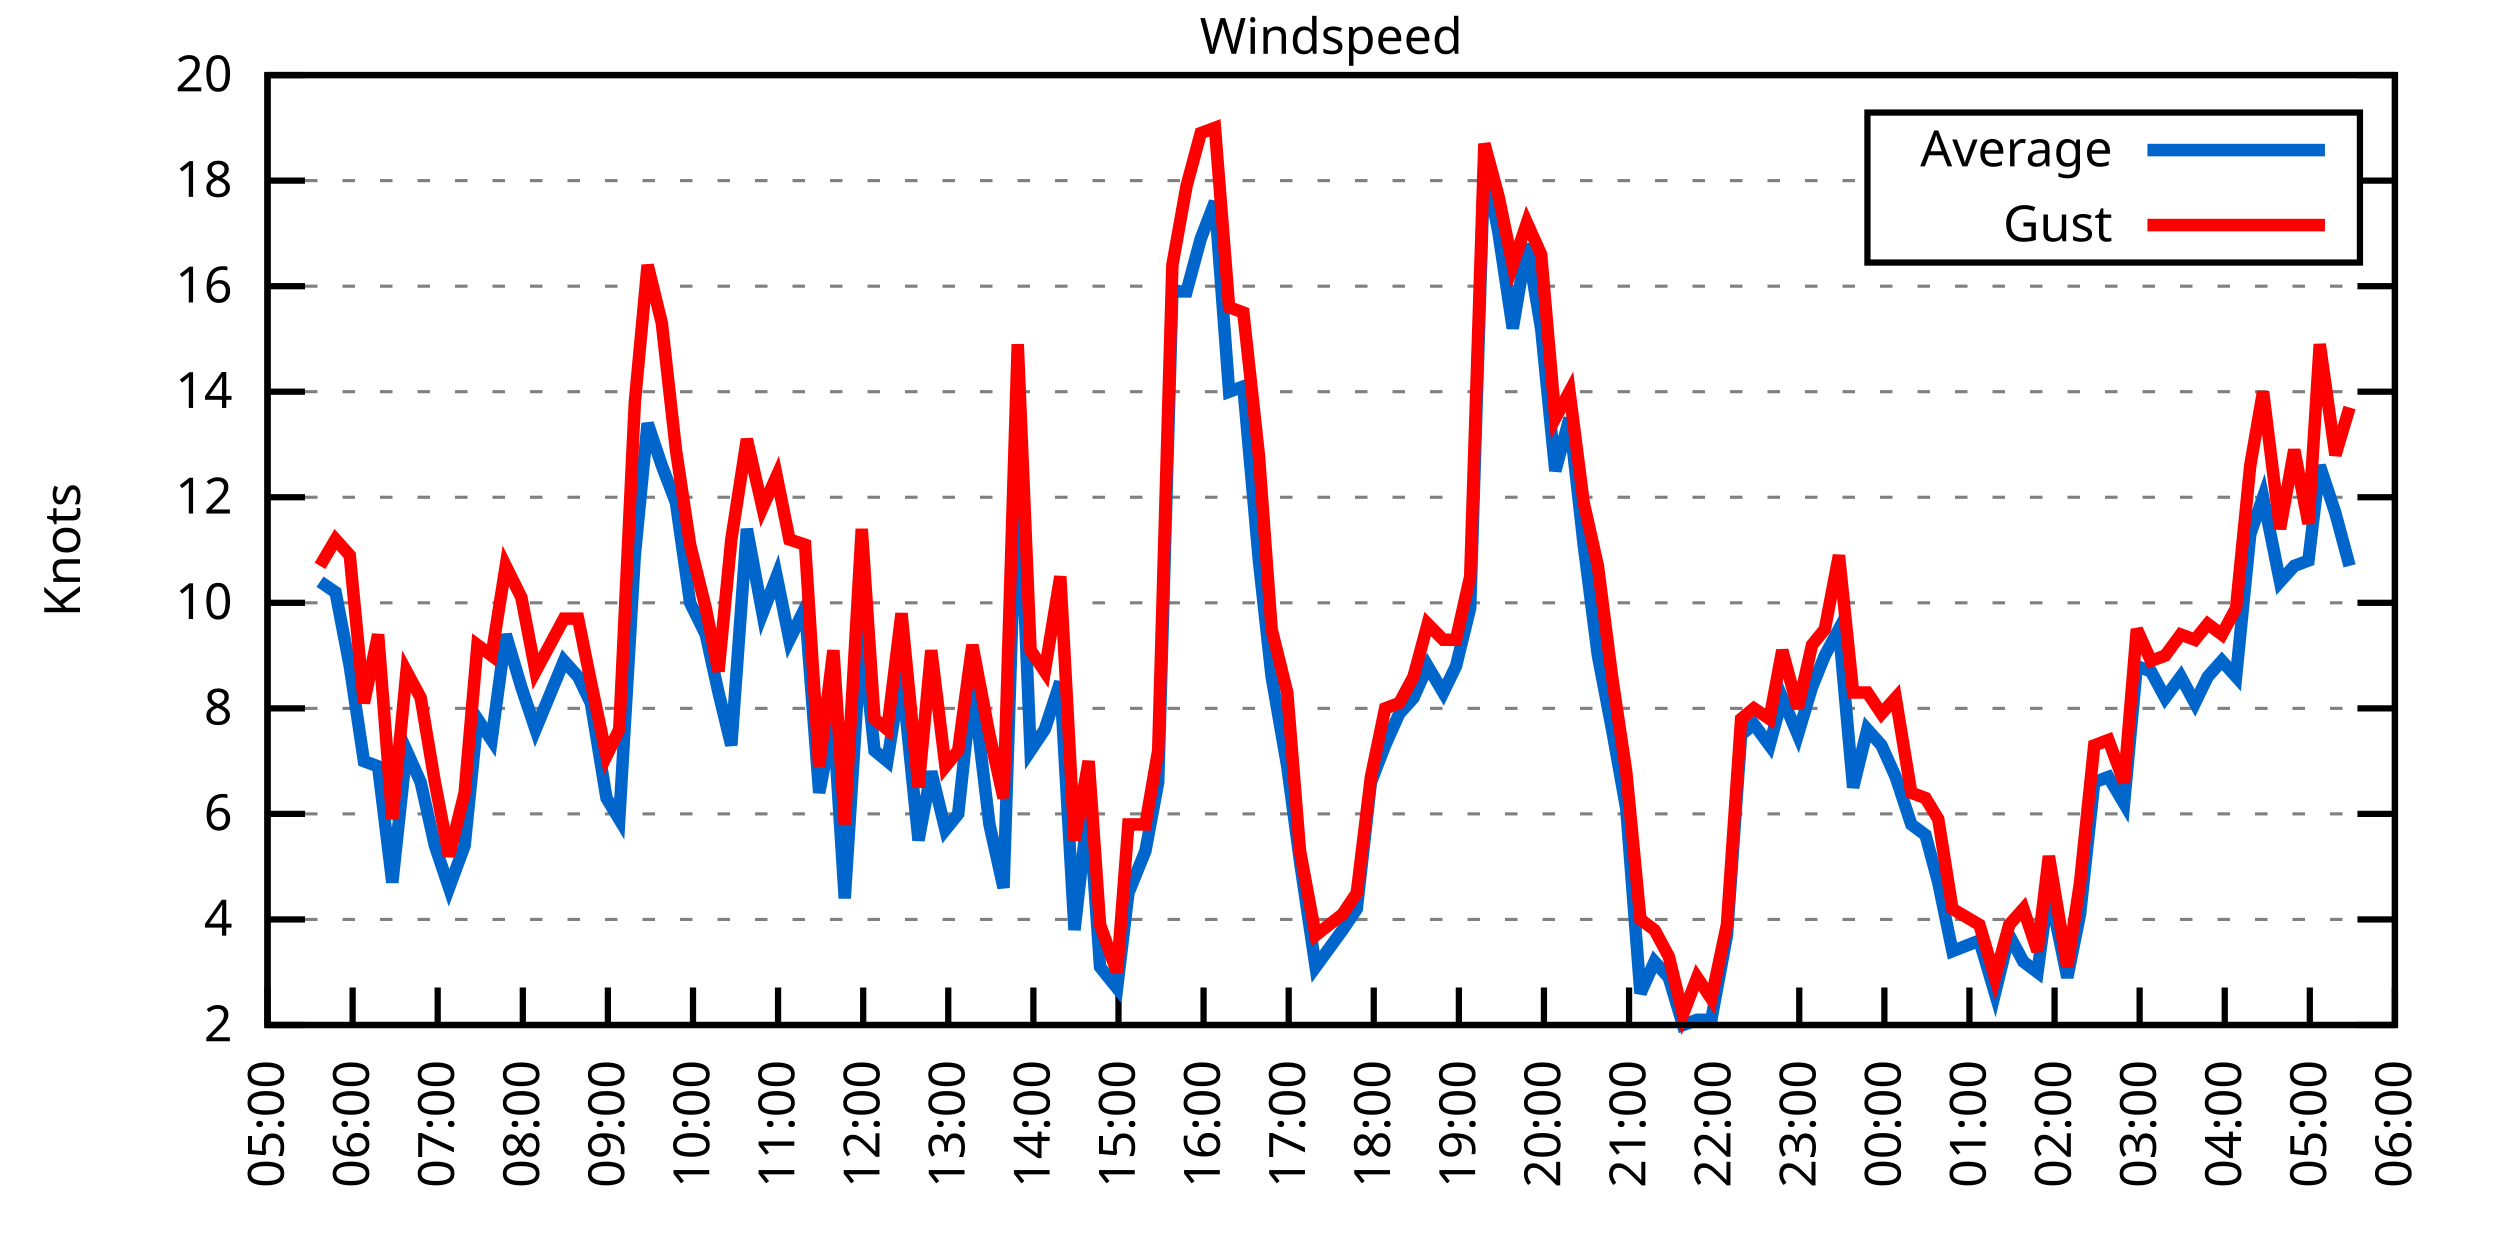
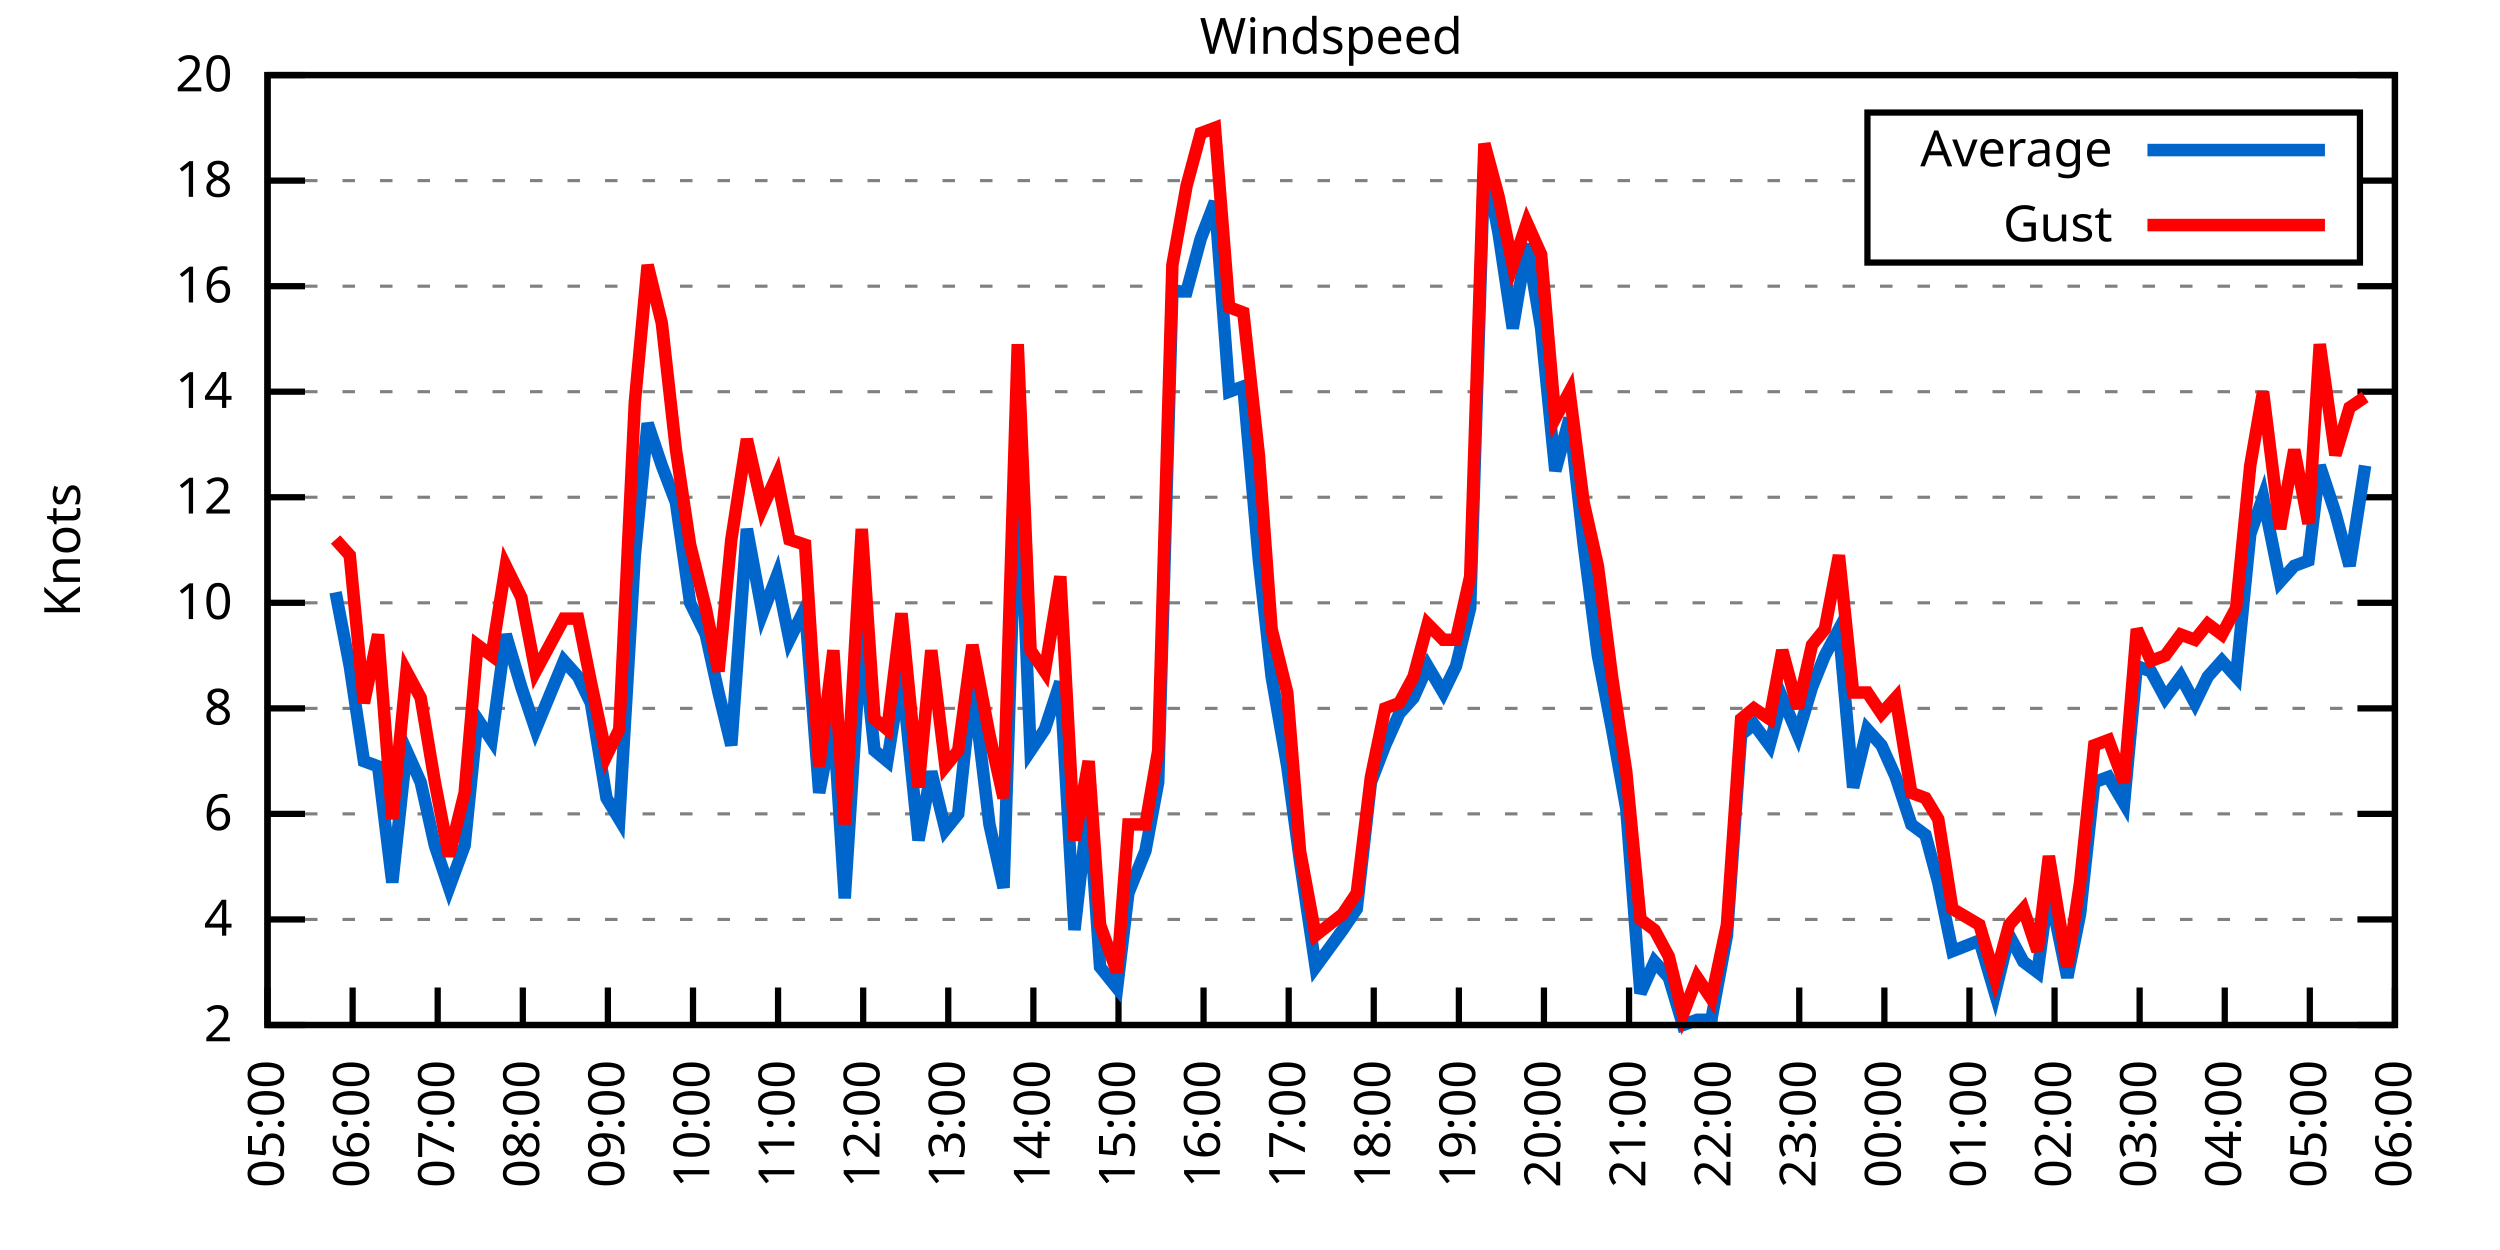
<svg xmlns="http://www.w3.org/2000/svg" xmlns:xlink="http://www.w3.org/1999/xlink" width="400" height="200" viewBox="0 0 400 200">
  <g id="gnuplot_canvas">
    <rect x="0" y="0" width="400" height="200" fill="none" />
    <defs>
      <circle id="gpDot" r="0.5" stroke-width="0.5" stroke="currentColor" />
      <path id="gpPt0" stroke-width="0.333" stroke="currentColor" d="M-1,0 h2 M0,-1 v2" />
      <path id="gpPt1" stroke-width="0.333" stroke="currentColor" d="M-1,-1 L1,1 M1,-1 L-1,1" />
      <path id="gpPt2" stroke-width="0.333" stroke="currentColor" d="M-1,0 L1,0 M0,-1 L0,1 M-1,-1 L1,1 M-1,1 L1,-1" />
      <rect id="gpPt3" stroke-width="0.333" stroke="currentColor" x="-1" y="-1" width="2" height="2" />
      <rect id="gpPt4" stroke-width="0.333" stroke="currentColor" fill="currentColor" x="-1" y="-1" width="2" height="2" />
      <circle id="gpPt5" stroke-width="0.333" stroke="currentColor" cx="0" cy="0" r="1" />
      <use xlink:href="#gpPt5" id="gpPt6" fill="currentColor" stroke="none" />
      <path id="gpPt7" stroke-width="0.333" stroke="currentColor" d="M0,-1.33 L-1.33,0.67 L1.33,0.67 z" />
      <use xlink:href="#gpPt7" id="gpPt8" fill="currentColor" stroke="none" />
      <use xlink:href="#gpPt7" id="gpPt9" stroke="currentColor" transform="rotate(180)" />
      <use xlink:href="#gpPt9" id="gpPt10" fill="currentColor" stroke="none" />
      <use xlink:href="#gpPt3" id="gpPt11" stroke="currentColor" transform="rotate(45)" />
      <use xlink:href="#gpPt11" id="gpPt12" fill="currentColor" stroke="none" />
      <path id="gpPt13" stroke-width="0.333" stroke="currentColor" d="M0,1.330 L1.265,0.411 L0.782,-1.067 L-0.782,-1.076 L-1.265,0.411 z" />
      <use xlink:href="#gpPt13" id="gpPt14" fill="currentColor" stroke="none" />
      <filter id="textbox" filterUnits="objectBoundingBox" x="0" y="0" height="1" width="1">
        <feFlood flood-color="white" flood-opacity="1" result="bgnd" />
        <feComposite in="SourceGraphic" in2="bgnd" operator="atop" />
      </filter>
      <filter id="greybox" filterUnits="objectBoundingBox" x="0" y="0" height="1" width="1">
        <feFlood flood-color="lightgrey" flood-opacity="1" result="grey" />
        <feComposite in="SourceGraphic" in2="grey" operator="atop" />
      </filter>
    </defs>
    <g fill="none" color="white" stroke="currentColor" stroke-width="1.00" stroke-linecap="butt" stroke-linejoin="miter">
</g>
    <g fill="none" color="black" stroke="currentColor" stroke-width="1.00" stroke-linecap="butt" stroke-linejoin="miter">
      <g stroke="none" shape-rendering="crispEdges">
        <polygon fill="rgb(255, 255, 255)" points="42.80,164.00 383.18,164.00 383.18,12.02 42.80,12.02 " />
      </g>
    </g>
    <g fill="none" color="black" stroke="currentColor" stroke-width="1.00" stroke-linecap="butt" stroke-linejoin="miter">
</g>
    <g fill="none" color="black" stroke="black" stroke-width="0.50" stroke-linecap="butt" stroke-linejoin="miter">
</g>
    <g fill="none" color="gray" stroke="currentColor" stroke-width="0.50" stroke-linecap="butt" stroke-linejoin="miter">
      <path stroke="gray" stroke-dasharray="2,4" class="gridline" d="M42.80,164.00 L383.19,164.00  " />
    </g>
    <g fill="none" color="gray" stroke="gray" stroke-width="1.00" stroke-linecap="butt" stroke-linejoin="miter">
</g>
    <g fill="none" color="black" stroke="currentColor" stroke-width="1.00" stroke-linecap="butt" stroke-linejoin="miter">
      <path stroke="black" d="M42.80,164.00 L48.80,164.00 M383.19,164.00 L377.19,164.00  " />
      <g transform="translate(37.20,166.60)" stroke="none" fill="black" font-family="Sans" font-size="8.00" text-anchor="end">
        <text>
          <tspan font-family="Sans"> 2</tspan>
        </text>
      </g>
    </g>
    <g fill="none" color="black" stroke="currentColor" stroke-width="1.00" stroke-linecap="butt" stroke-linejoin="miter">
</g>
    <g fill="none" color="black" stroke="black" stroke-width="0.50" stroke-linecap="butt" stroke-linejoin="miter">
</g>
    <g fill="none" color="gray" stroke="currentColor" stroke-width="0.50" stroke-linecap="butt" stroke-linejoin="miter">
      <path stroke="gray" stroke-dasharray="2,4" class="gridline" d="M42.80,147.11 L383.19,147.11  " />
    </g>
    <g fill="none" color="gray" stroke="gray" stroke-width="1.00" stroke-linecap="butt" stroke-linejoin="miter">
</g>
    <g fill="none" color="black" stroke="currentColor" stroke-width="1.00" stroke-linecap="butt" stroke-linejoin="miter">
      <path stroke="black" d="M42.80,147.11 L48.80,147.11 M383.19,147.11 L377.19,147.11  " />
      <g transform="translate(37.20,149.71)" stroke="none" fill="black" font-family="Sans" font-size="8.00" text-anchor="end">
        <text>
          <tspan font-family="Sans"> 4</tspan>
        </text>
      </g>
    </g>
    <g fill="none" color="black" stroke="currentColor" stroke-width="1.00" stroke-linecap="butt" stroke-linejoin="miter">
</g>
    <g fill="none" color="black" stroke="black" stroke-width="0.50" stroke-linecap="butt" stroke-linejoin="miter">
</g>
    <g fill="none" color="gray" stroke="currentColor" stroke-width="0.50" stroke-linecap="butt" stroke-linejoin="miter">
      <path stroke="gray" stroke-dasharray="2,4" class="gridline" d="M42.80,130.22 L383.19,130.22  " />
    </g>
    <g fill="none" color="gray" stroke="gray" stroke-width="1.00" stroke-linecap="butt" stroke-linejoin="miter">
</g>
    <g fill="none" color="black" stroke="currentColor" stroke-width="1.00" stroke-linecap="butt" stroke-linejoin="miter">
      <path stroke="black" d="M42.80,130.22 L48.80,130.22 M383.19,130.22 L377.19,130.22  " />
      <g transform="translate(37.20,132.82)" stroke="none" fill="black" font-family="Sans" font-size="8.00" text-anchor="end">
        <text>
          <tspan font-family="Sans"> 6</tspan>
        </text>
      </g>
    </g>
    <g fill="none" color="black" stroke="currentColor" stroke-width="1.00" stroke-linecap="butt" stroke-linejoin="miter">
</g>
    <g fill="none" color="black" stroke="black" stroke-width="0.50" stroke-linecap="butt" stroke-linejoin="miter">
</g>
    <g fill="none" color="gray" stroke="currentColor" stroke-width="0.50" stroke-linecap="butt" stroke-linejoin="miter">
      <path stroke="gray" stroke-dasharray="2,4" class="gridline" d="M42.80,113.34 L383.19,113.34  " />
    </g>
    <g fill="none" color="gray" stroke="gray" stroke-width="1.00" stroke-linecap="butt" stroke-linejoin="miter">
</g>
    <g fill="none" color="black" stroke="currentColor" stroke-width="1.00" stroke-linecap="butt" stroke-linejoin="miter">
      <path stroke="black" d="M42.80,113.34 L48.80,113.34 M383.19,113.34 L377.19,113.34  " />
      <g transform="translate(37.20,115.94)" stroke="none" fill="black" font-family="Sans" font-size="8.00" text-anchor="end">
        <text>
          <tspan font-family="Sans"> 8</tspan>
        </text>
      </g>
    </g>
    <g fill="none" color="black" stroke="currentColor" stroke-width="1.00" stroke-linecap="butt" stroke-linejoin="miter">
</g>
    <g fill="none" color="black" stroke="black" stroke-width="0.50" stroke-linecap="butt" stroke-linejoin="miter">
</g>
    <g fill="none" color="gray" stroke="currentColor" stroke-width="0.50" stroke-linecap="butt" stroke-linejoin="miter">
      <path stroke="gray" stroke-dasharray="2,4" class="gridline" d="M42.80,96.45 L383.19,96.45  " />
    </g>
    <g fill="none" color="gray" stroke="gray" stroke-width="1.00" stroke-linecap="butt" stroke-linejoin="miter">
</g>
    <g fill="none" color="black" stroke="currentColor" stroke-width="1.00" stroke-linecap="butt" stroke-linejoin="miter">
      <path stroke="black" d="M42.80,96.45 L48.80,96.45 M383.19,96.45 L377.19,96.45  " />
      <g transform="translate(37.20,99.05)" stroke="none" fill="black" font-family="Sans" font-size="8.00" text-anchor="end">
        <text>
          <tspan font-family="Sans"> 10</tspan>
        </text>
      </g>
    </g>
    <g fill="none" color="black" stroke="currentColor" stroke-width="1.00" stroke-linecap="butt" stroke-linejoin="miter">
</g>
    <g fill="none" color="black" stroke="black" stroke-width="0.50" stroke-linecap="butt" stroke-linejoin="miter">
</g>
    <g fill="none" color="gray" stroke="currentColor" stroke-width="0.50" stroke-linecap="butt" stroke-linejoin="miter">
      <path stroke="gray" stroke-dasharray="2,4" class="gridline" d="M42.80,79.56 L383.19,79.56  " />
    </g>
    <g fill="none" color="gray" stroke="gray" stroke-width="1.00" stroke-linecap="butt" stroke-linejoin="miter">
</g>
    <g fill="none" color="black" stroke="currentColor" stroke-width="1.00" stroke-linecap="butt" stroke-linejoin="miter">
      <path stroke="black" d="M42.80,79.56 L48.80,79.56 M383.19,79.56 L377.19,79.56  " />
      <g transform="translate(37.20,82.16)" stroke="none" fill="black" font-family="Sans" font-size="8.00" text-anchor="end">
        <text>
          <tspan font-family="Sans"> 12</tspan>
        </text>
      </g>
    </g>
    <g fill="none" color="black" stroke="currentColor" stroke-width="1.00" stroke-linecap="butt" stroke-linejoin="miter">
</g>
    <g fill="none" color="black" stroke="black" stroke-width="0.50" stroke-linecap="butt" stroke-linejoin="miter">
</g>
    <g fill="none" color="gray" stroke="currentColor" stroke-width="0.50" stroke-linecap="butt" stroke-linejoin="miter">
      <path stroke="gray" stroke-dasharray="2,4" class="gridline" d="M42.80,62.67 L383.19,62.67  " />
    </g>
    <g fill="none" color="gray" stroke="gray" stroke-width="1.00" stroke-linecap="butt" stroke-linejoin="miter">
</g>
    <g fill="none" color="black" stroke="currentColor" stroke-width="1.00" stroke-linecap="butt" stroke-linejoin="miter">
      <path stroke="black" d="M42.80,62.67 L48.80,62.67 M383.19,62.67 L377.19,62.67  " />
      <g transform="translate(37.20,65.27)" stroke="none" fill="black" font-family="Sans" font-size="8.00" text-anchor="end">
        <text>
          <tspan font-family="Sans"> 14</tspan>
        </text>
      </g>
    </g>
    <g fill="none" color="black" stroke="currentColor" stroke-width="1.00" stroke-linecap="butt" stroke-linejoin="miter">
</g>
    <g fill="none" color="black" stroke="black" stroke-width="0.50" stroke-linecap="butt" stroke-linejoin="miter">
</g>
    <g fill="none" color="gray" stroke="currentColor" stroke-width="0.50" stroke-linecap="butt" stroke-linejoin="miter">
      <path stroke="gray" stroke-dasharray="2,4" class="gridline" d="M42.80,45.79 L383.19,45.79  " />
    </g>
    <g fill="none" color="gray" stroke="gray" stroke-width="1.00" stroke-linecap="butt" stroke-linejoin="miter">
</g>
    <g fill="none" color="black" stroke="currentColor" stroke-width="1.00" stroke-linecap="butt" stroke-linejoin="miter">
      <path stroke="black" d="M42.80,45.79 L48.80,45.79 M383.19,45.79 L377.19,45.79  " />
      <g transform="translate(37.20,48.39)" stroke="none" fill="black" font-family="Sans" font-size="8.00" text-anchor="end">
        <text>
          <tspan font-family="Sans"> 16</tspan>
        </text>
      </g>
    </g>
    <g fill="none" color="black" stroke="currentColor" stroke-width="1.00" stroke-linecap="butt" stroke-linejoin="miter">
</g>
    <g fill="none" color="black" stroke="black" stroke-width="0.50" stroke-linecap="butt" stroke-linejoin="miter">
</g>
    <g fill="none" color="gray" stroke="currentColor" stroke-width="0.50" stroke-linecap="butt" stroke-linejoin="miter">
      <path stroke="gray" stroke-dasharray="2,4" class="gridline" d="M42.80,28.90 L298.79,28.90 M377.59,28.90 L383.19,28.90  " />
    </g>
    <g fill="none" color="gray" stroke="gray" stroke-width="1.00" stroke-linecap="butt" stroke-linejoin="miter">
</g>
    <g fill="none" color="black" stroke="currentColor" stroke-width="1.00" stroke-linecap="butt" stroke-linejoin="miter">
      <path stroke="black" d="M42.80,28.90 L48.80,28.90 M383.19,28.90 L377.19,28.90  " />
      <g transform="translate(37.20,31.50)" stroke="none" fill="black" font-family="Sans" font-size="8.00" text-anchor="end">
        <text>
          <tspan font-family="Sans"> 18</tspan>
        </text>
      </g>
    </g>
    <g fill="none" color="black" stroke="currentColor" stroke-width="1.00" stroke-linecap="butt" stroke-linejoin="miter">
</g>
    <g fill="none" color="black" stroke="black" stroke-width="0.50" stroke-linecap="butt" stroke-linejoin="miter">
</g>
    <g fill="none" color="gray" stroke="currentColor" stroke-width="0.50" stroke-linecap="butt" stroke-linejoin="miter">
      <path stroke="gray" stroke-dasharray="2,4" class="gridline" d="M42.80,12.01 L383.19,12.01  " />
    </g>
    <g fill="none" color="gray" stroke="gray" stroke-width="1.00" stroke-linecap="butt" stroke-linejoin="miter">
</g>
    <g fill="none" color="black" stroke="currentColor" stroke-width="1.00" stroke-linecap="butt" stroke-linejoin="miter">
      <path stroke="black" d="M42.80,12.01 L48.80,12.01 M383.19,12.01 L377.19,12.01  " />
      <g transform="translate(37.20,14.61)" stroke="none" fill="black" font-family="Sans" font-size="8.00" text-anchor="end">
        <text>
          <tspan font-family="Sans"> 20</tspan>
        </text>
      </g>
    </g>
    <g fill="none" color="black" stroke="currentColor" stroke-width="1.00" stroke-linecap="butt" stroke-linejoin="miter">
      <path stroke="black" d="M42.80,164.00 L42.80,158.00  " />
      <g transform="translate(45.40,169.60) rotate(270.00)" stroke="none" fill="black" font-family="Sans" font-size="8.00" text-anchor="end">
        <text>
          <tspan font-family="Sans">05:00</tspan>
        </text>
      </g>
    </g>
    <g fill="none" color="black" stroke="currentColor" stroke-width="1.00" stroke-linecap="butt" stroke-linejoin="miter">
      <path stroke="black" d="M56.42,164.00 L56.42,158.00  " />
      <g transform="translate(59.02,169.60) rotate(270.00)" stroke="none" fill="black" font-family="Sans" font-size="8.00" text-anchor="end">
        <text>
          <tspan font-family="Sans">06:00</tspan>
        </text>
      </g>
    </g>
    <g fill="none" color="black" stroke="currentColor" stroke-width="1.00" stroke-linecap="butt" stroke-linejoin="miter">
      <path stroke="black" d="M70.03,164.00 L70.03,158.00  " />
      <g transform="translate(72.63,169.60) rotate(270.00)" stroke="none" fill="black" font-family="Sans" font-size="8.00" text-anchor="end">
        <text>
          <tspan font-family="Sans">07:00</tspan>
        </text>
      </g>
    </g>
    <g fill="none" color="black" stroke="currentColor" stroke-width="1.00" stroke-linecap="butt" stroke-linejoin="miter">
      <path stroke="black" d="M83.65,164.00 L83.65,158.00  " />
      <g transform="translate(86.25,169.60) rotate(270.00)" stroke="none" fill="black" font-family="Sans" font-size="8.00" text-anchor="end">
        <text>
          <tspan font-family="Sans">08:00</tspan>
        </text>
      </g>
    </g>
    <g fill="none" color="black" stroke="currentColor" stroke-width="1.00" stroke-linecap="butt" stroke-linejoin="miter">
      <path stroke="black" d="M97.26,164.00 L97.26,158.00  " />
      <g transform="translate(99.86,169.60) rotate(270.00)" stroke="none" fill="black" font-family="Sans" font-size="8.00" text-anchor="end">
        <text>
          <tspan font-family="Sans">09:00</tspan>
        </text>
      </g>
    </g>
    <g fill="none" color="black" stroke="currentColor" stroke-width="1.00" stroke-linecap="butt" stroke-linejoin="miter">
      <path stroke="black" d="M110.88,164.00 L110.88,158.00  " />
      <g transform="translate(113.48,169.60) rotate(270.00)" stroke="none" fill="black" font-family="Sans" font-size="8.00" text-anchor="end">
        <text>
          <tspan font-family="Sans">10:00</tspan>
        </text>
      </g>
    </g>
    <g fill="none" color="black" stroke="currentColor" stroke-width="1.00" stroke-linecap="butt" stroke-linejoin="miter">
      <path stroke="black" d="M124.49,164.00 L124.49,158.00  " />
      <g transform="translate(127.09,169.60) rotate(270.00)" stroke="none" fill="black" font-family="Sans" font-size="8.00" text-anchor="end">
        <text>
          <tspan font-family="Sans">11:00</tspan>
        </text>
      </g>
    </g>
    <g fill="none" color="black" stroke="currentColor" stroke-width="1.00" stroke-linecap="butt" stroke-linejoin="miter">
      <path stroke="black" d="M138.11,164.00 L138.11,158.00  " />
      <g transform="translate(140.71,169.60) rotate(270.00)" stroke="none" fill="black" font-family="Sans" font-size="8.00" text-anchor="end">
        <text>
          <tspan font-family="Sans">12:00</tspan>
        </text>
      </g>
    </g>
    <g fill="none" color="black" stroke="currentColor" stroke-width="1.00" stroke-linecap="butt" stroke-linejoin="miter">
      <path stroke="black" d="M151.72,164.00 L151.72,158.00  " />
      <g transform="translate(154.32,169.60) rotate(270.00)" stroke="none" fill="black" font-family="Sans" font-size="8.00" text-anchor="end">
        <text>
          <tspan font-family="Sans">13:00</tspan>
        </text>
      </g>
    </g>
    <g fill="none" color="black" stroke="currentColor" stroke-width="1.00" stroke-linecap="butt" stroke-linejoin="miter">
      <path stroke="black" d="M165.34,164.00 L165.34,158.00  " />
      <g transform="translate(167.94,169.60) rotate(270.00)" stroke="none" fill="black" font-family="Sans" font-size="8.00" text-anchor="end">
        <text>
          <tspan font-family="Sans">14:00</tspan>
        </text>
      </g>
    </g>
    <g fill="none" color="black" stroke="currentColor" stroke-width="1.00" stroke-linecap="butt" stroke-linejoin="miter">
      <path stroke="black" d="M178.96,164.00 L178.96,158.00  " />
      <g transform="translate(181.56,169.60) rotate(270.00)" stroke="none" fill="black" font-family="Sans" font-size="8.00" text-anchor="end">
        <text>
          <tspan font-family="Sans">15:00</tspan>
        </text>
      </g>
    </g>
    <g fill="none" color="black" stroke="currentColor" stroke-width="1.00" stroke-linecap="butt" stroke-linejoin="miter">
      <path stroke="black" d="M192.57,164.00 L192.57,158.00  " />
      <g transform="translate(195.17,169.60) rotate(270.00)" stroke="none" fill="black" font-family="Sans" font-size="8.00" text-anchor="end">
        <text>
          <tspan font-family="Sans">16:00</tspan>
        </text>
      </g>
    </g>
    <g fill="none" color="black" stroke="currentColor" stroke-width="1.00" stroke-linecap="butt" stroke-linejoin="miter">
      <path stroke="black" d="M206.19,164.00 L206.19,158.00  " />
      <g transform="translate(208.79,169.60) rotate(270.00)" stroke="none" fill="black" font-family="Sans" font-size="8.00" text-anchor="end">
        <text>
          <tspan font-family="Sans">17:00</tspan>
        </text>
      </g>
    </g>
    <g fill="none" color="black" stroke="currentColor" stroke-width="1.00" stroke-linecap="butt" stroke-linejoin="miter">
      <path stroke="black" d="M219.80,164.00 L219.80,158.00  " />
      <g transform="translate(222.40,169.60) rotate(270.00)" stroke="none" fill="black" font-family="Sans" font-size="8.00" text-anchor="end">
        <text>
          <tspan font-family="Sans">18:00</tspan>
        </text>
      </g>
    </g>
    <g fill="none" color="black" stroke="currentColor" stroke-width="1.00" stroke-linecap="butt" stroke-linejoin="miter">
      <path stroke="black" d="M233.42,164.00 L233.42,158.00  " />
      <g transform="translate(236.02,169.60) rotate(270.00)" stroke="none" fill="black" font-family="Sans" font-size="8.00" text-anchor="end">
        <text>
          <tspan font-family="Sans">19:00</tspan>
        </text>
      </g>
    </g>
    <g fill="none" color="black" stroke="currentColor" stroke-width="1.00" stroke-linecap="butt" stroke-linejoin="miter">
      <path stroke="black" d="M247.03,164.00 L247.03,158.00  " />
      <g transform="translate(249.63,169.60) rotate(270.00)" stroke="none" fill="black" font-family="Sans" font-size="8.00" text-anchor="end">
        <text>
          <tspan font-family="Sans">20:00</tspan>
        </text>
      </g>
    </g>
    <g fill="none" color="black" stroke="currentColor" stroke-width="1.00" stroke-linecap="butt" stroke-linejoin="miter">
      <path stroke="black" d="M260.65,164.00 L260.65,158.00  " />
      <g transform="translate(263.25,169.60) rotate(270.00)" stroke="none" fill="black" font-family="Sans" font-size="8.00" text-anchor="end">
        <text>
          <tspan font-family="Sans">21:00</tspan>
        </text>
      </g>
    </g>
    <g fill="none" color="black" stroke="currentColor" stroke-width="1.00" stroke-linecap="butt" stroke-linejoin="miter">
      <path stroke="black" d="M274.27,164.00 L274.27,158.00  " />
      <g transform="translate(276.87,169.60) rotate(270.00)" stroke="none" fill="black" font-family="Sans" font-size="8.00" text-anchor="end">
        <text>
          <tspan font-family="Sans">22:00</tspan>
        </text>
      </g>
    </g>
    <g fill="none" color="black" stroke="currentColor" stroke-width="1.00" stroke-linecap="butt" stroke-linejoin="miter">
      <path stroke="black" d="M287.88,164.00 L287.88,158.00  " />
      <g transform="translate(290.48,169.60) rotate(270.00)" stroke="none" fill="black" font-family="Sans" font-size="8.00" text-anchor="end">
        <text>
          <tspan font-family="Sans">23:00</tspan>
        </text>
      </g>
    </g>
    <g fill="none" color="black" stroke="currentColor" stroke-width="1.00" stroke-linecap="butt" stroke-linejoin="miter">
      <path stroke="black" d="M301.50,164.00 L301.50,158.00  " />
      <g transform="translate(304.10,169.60) rotate(270.00)" stroke="none" fill="black" font-family="Sans" font-size="8.00" text-anchor="end">
        <text>
          <tspan font-family="Sans">00:00</tspan>
        </text>
      </g>
    </g>
    <g fill="none" color="black" stroke="currentColor" stroke-width="1.00" stroke-linecap="butt" stroke-linejoin="miter">
      <path stroke="black" d="M315.11,164.00 L315.11,158.00  " />
      <g transform="translate(317.71,169.60) rotate(270.00)" stroke="none" fill="black" font-family="Sans" font-size="8.00" text-anchor="end">
        <text>
          <tspan font-family="Sans">01:00</tspan>
        </text>
      </g>
    </g>
    <g fill="none" color="black" stroke="currentColor" stroke-width="1.00" stroke-linecap="butt" stroke-linejoin="miter">
      <path stroke="black" d="M328.73,164.00 L328.73,158.00  " />
      <g transform="translate(331.33,169.60) rotate(270.00)" stroke="none" fill="black" font-family="Sans" font-size="8.00" text-anchor="end">
        <text>
          <tspan font-family="Sans">02:00</tspan>
        </text>
      </g>
    </g>
    <g fill="none" color="black" stroke="currentColor" stroke-width="1.00" stroke-linecap="butt" stroke-linejoin="miter">
      <path stroke="black" d="M342.34,164.00 L342.34,158.00  " />
      <g transform="translate(344.94,169.60) rotate(270.00)" stroke="none" fill="black" font-family="Sans" font-size="8.00" text-anchor="end">
        <text>
          <tspan font-family="Sans">03:00</tspan>
        </text>
      </g>
    </g>
    <g fill="none" color="black" stroke="currentColor" stroke-width="1.00" stroke-linecap="butt" stroke-linejoin="miter">
      <path stroke="black" d="M355.96,164.00 L355.96,158.00  " />
      <g transform="translate(358.56,169.60) rotate(270.00)" stroke="none" fill="black" font-family="Sans" font-size="8.00" text-anchor="end">
        <text>
          <tspan font-family="Sans">04:00</tspan>
        </text>
      </g>
    </g>
    <g fill="none" color="black" stroke="currentColor" stroke-width="1.00" stroke-linecap="butt" stroke-linejoin="miter">
      <path stroke="black" d="M369.57,164.00 L369.57,158.00  " />
      <g transform="translate(372.17,169.60) rotate(270.00)" stroke="none" fill="black" font-family="Sans" font-size="8.00" text-anchor="end">
        <text>
          <tspan font-family="Sans">05:00</tspan>
        </text>
      </g>
    </g>
    <g fill="none" color="black" stroke="currentColor" stroke-width="1.00" stroke-linecap="butt" stroke-linejoin="miter">
      <path stroke="black" d="M383.19,164.00 L383.19,158.00  " />
      <g transform="translate(385.79,169.60) rotate(270.00)" stroke="none" fill="black" font-family="Sans" font-size="8.00" text-anchor="end">
        <text>
          <tspan font-family="Sans">06:00</tspan>
        </text>
      </g>
    </g>
    <g fill="none" color="black" stroke="currentColor" stroke-width="1.00" stroke-linecap="butt" stroke-linejoin="miter">
</g>
    <g fill="none" color="black" stroke="currentColor" stroke-width="1.00" stroke-linecap="butt" stroke-linejoin="miter">
      <path stroke="black" d="M42.80,12.01 L42.80,164.00 L383.19,164.00 L383.19,12.01 L42.80,12.01 Z  " />
    </g>
    <g fill="none" color="black" stroke="currentColor" stroke-width="1.00" stroke-linecap="butt" stroke-linejoin="miter">
</g>
    <g fill="none" color="black" stroke="currentColor" stroke-width="1.00" stroke-linecap="butt" stroke-linejoin="miter">
      <path stroke="black" d="M298.79,42.01 L298.79,18.01 L377.59,18.01 L377.59,42.01 L298.79,42.01 Z  " />
    </g>
    <g id="Windspeed_plot_1">
      <g fill="none" color="white" stroke="black" stroke-width="2.00" stroke-linecap="butt" stroke-linejoin="miter">
</g>
      <g fill="none" color="black" stroke="currentColor" stroke-width="2.00" stroke-linecap="butt" stroke-linejoin="miter">
        <g transform="translate(337.99,26.61)" stroke="none" fill="black" font-family="Sans" font-size="8.00" text-anchor="end">
          <text>
            <tspan font-family="Sans">Average</tspan>
          </text>
        </g>
      </g>
      <g fill="none" color="black" stroke="currentColor" stroke-width="2.00" stroke-linecap="butt" stroke-linejoin="miter">
-         <path stroke="rgb(  0, 102, 204)" d="M343.59,24.01 L371.99,24.01 M51.20,93.07 L53.69,94.76 L55.96,106.58 L58.23,121.78 L60.50,122.62 L62.77,141.20   L65.04,120.09 L67.31,125.16 L69.58,135.29 L71.85,142.05 L74.34,135.29 L76.39,115.03 L78.65,118.40 L80.92,101.52   L83.42,109.96 L85.69,116.71 L90.23,105.74 L92.50,108.27 L94.54,112.49 L97.04,127.69 L99.08,131.07 L101.57,88.85   L103.62,67.74 L105.89,74.49 L108.15,80.41 L110.42,96.45 L112.92,101.52 L114.96,110.80 L117.01,119.25 L119.50,84.63   L122.00,98.14 L124.27,92.23 L126.31,102.36 L128.81,97.29 L131.07,126.85 L133.34,115.03 L135.16,143.73 L137.88,100.67   L139.92,120.09 L141.97,121.78 L144.24,107.43 L146.96,134.45 L149.00,123.47 L151.27,132.76 L153.31,130.22 L155.58,109.11   L158.31,131.91 L160.57,142.05 L162.84,71.12 L164.89,120.09 L167.16,116.71 L169.65,109.11 L171.92,148.80 L174.19,128.54   L176.01,154.71 L178.73,158.09 L180.54,142.89 L183.27,136.14 L185.31,125.16 L187.58,46.63 L189.85,46.63 L192.12,38.19   L194.39,32.28 L196.66,62.67 L198.93,61.83 L201.42,89.69 L203.46,108.27 L205.96,122.62 L208.00,137.82 L210.50,154.71   L214.81,148.80 L217.08,145.42 L219.35,125.16 L221.62,119.25 L223.89,114.18 L226.16,111.65 L228.43,106.58 L230.92,110.80   L232.96,106.58 L235.23,97.29 L237.50,25.52 L239.77,37.34 L242.04,52.54 L244.31,39.03 L246.58,52.54 L248.85,75.34   L251.12,66.90 L253.39,87.16 L255.66,104.89 L257.93,116.71 L260.20,129.38 L262.47,158.93 L264.73,153.87 L267.00,156.40   L269.27,164.00 L271.54,163.16 L273.81,163.16 L276.31,149.65 L278.58,117.56 L280.62,115.87 L283.12,119.25 L285.16,111.65   L287.65,117.56 L289.92,109.96 L291.97,104.89 L294.23,100.67 L296.50,126.00 L298.77,116.71 L301.04,119.25 L303.31,124.31   L305.81,131.91 L308.08,133.60 L310.12,141.20 L312.39,152.18 L316.70,150.49 L319.20,158.93 L321.47,149.65 L323.74,153.87   L326.00,155.56 L327.82,142.05 L330.77,156.40 L332.81,146.27 L335.08,125.16 L337.35,124.31 L339.85,128.54 L341.89,106.58   L344.16,107.43 L346.43,111.65 L348.92,108.27 L351.19,112.49 L353.24,108.27 L355.50,105.74 L357.77,108.27 L360.04,85.47   L362.09,79.56 L364.81,93.07 L367.08,90.54 L369.35,89.69 L371.16,74.49 L373.66,82.09 L375.93,90.54  " />
+         <path stroke="rgb(  0, 102, 204)" d="M343.59,24.01 L371.99,24.01 M53.69,94.76 L55.96,106.58 L58.23,121.78 L60.50,122.62 L62.77,141.20 L65.04,120.09   L67.31,125.16 L69.58,135.29 L71.85,142.05 L74.34,135.29 L76.39,115.03 L78.65,118.40 L80.92,101.52 L83.42,109.96   L85.69,116.71 L90.23,105.74 L92.50,108.27 L94.54,112.49 L97.04,127.69 L99.08,131.07 L101.57,88.85 L103.62,67.74   L105.89,74.49 L108.15,80.41 L110.42,96.45 L112.92,101.52 L114.96,110.80 L117.01,119.25 L119.50,84.63 L122.00,98.14   L124.27,92.23 L126.31,102.36 L128.81,97.29 L131.07,126.85 L133.34,115.03 L135.16,143.73 L137.88,100.67 L139.92,120.09   L141.97,121.78 L144.24,107.43 L146.96,134.45 L149.00,123.47 L151.27,132.76 L153.31,130.22 L155.58,109.11 L158.31,131.91   L160.57,142.05 L162.84,71.12 L164.89,120.09 L167.16,116.71 L169.65,109.11 L171.92,148.80 L174.19,128.54 L176.01,154.71   L178.73,158.09 L180.54,142.89 L183.27,136.14 L185.31,125.16 L187.58,46.63 L189.85,46.63 L192.12,38.19 L194.39,32.28   L196.66,62.67 L198.93,61.83 L201.42,89.69 L203.46,108.27 L205.96,122.62 L208.00,137.82 L210.50,154.71 L214.81,148.80   L217.08,145.42 L219.35,125.16 L221.62,119.25 L223.89,114.18 L226.16,111.65 L228.43,106.58 L230.92,110.80 L232.96,106.58   L235.23,97.29 L237.50,25.52 L239.77,37.34 L242.04,52.54 L244.31,39.03 L246.58,52.54 L248.85,75.34 L251.12,66.90   L253.39,87.16 L255.66,104.89 L257.93,116.71 L260.20,129.38 L262.47,158.93 L264.73,153.87 L267.00,156.40 L269.27,164.00   L271.54,163.16 L273.81,163.16 L276.31,149.65 L278.58,117.56 L280.62,115.87 L283.12,119.25 L285.16,111.65 L287.65,117.56   L289.92,109.96 L291.97,104.89 L294.23,100.67 L296.50,126.00 L298.77,116.71 L301.04,119.25 L303.31,124.31 L305.81,131.91   L308.08,133.60 L310.12,141.20 L312.39,152.18 L316.70,150.49 L319.20,158.93 L321.47,149.65 L323.74,153.87 L326.00,155.56   L327.82,142.05 L330.77,156.40 L332.81,146.27 L335.08,125.16 L337.35,124.31 L339.85,128.54 L341.89,106.58 L344.16,107.43   L346.43,111.65 L348.92,108.27 L351.19,112.49 L353.24,108.27 L355.50,105.74 L357.77,108.27 L360.04,85.47 L362.09,79.56   L364.81,93.07 L367.08,90.54 L369.35,89.69 L371.16,74.49 L373.66,82.09 L375.93,90.54 L378.42,74.49  " />
      </g>
    </g>
    <g id="Windspeed_plot_2">
      <g fill="none" color="black" stroke="currentColor" stroke-width="2.00" stroke-linecap="butt" stroke-linejoin="miter">
        <g transform="translate(337.99,38.61)" stroke="none" fill="black" font-family="Sans" font-size="8.00" text-anchor="end">
          <text>
            <tspan font-family="Sans">Gust</tspan>
          </text>
        </g>
      </g>
      <g fill="none" color="black" stroke="currentColor" stroke-width="2.00" stroke-linecap="butt" stroke-linejoin="miter">
-         <path stroke="rgb(255,   0,   0)" d="M343.59,36.01 L371.99,36.01 M51.20,90.54 L53.69,86.32 L55.96,88.85 L58.23,112.49 L60.50,101.52 L62.77,131.07   L65.04,107.43 L67.31,111.65 L69.58,125.16 L71.85,136.98 L74.34,126.85 L76.39,103.20 L78.65,104.89 L80.92,90.54   L83.42,95.60 L85.69,107.43 L90.23,98.98 L92.50,98.98 L94.54,109.11 L97.04,120.94 L99.08,116.71 L101.57,64.36   L103.62,42.41 L105.89,51.70 L108.15,71.96 L110.42,87.16 L112.92,97.29 L114.96,107.43 L117.01,86.32 L119.50,70.27   L122.00,81.25 L124.27,76.18 L126.31,86.32 L128.81,87.16 L131.07,122.62 L133.34,104.05 L135.16,131.91 L137.88,84.63   L139.92,115.03 L141.97,116.71 L144.24,98.14 L146.96,126.00 L149.00,104.05 L151.27,122.62 L153.31,120.09 L155.58,103.20   L158.31,117.56 L160.57,127.69 L162.84,55.07 L164.89,104.05 L167.16,107.43 L169.65,92.23 L171.92,134.45 L174.19,121.78   L176.01,147.96 L178.73,155.56 L180.54,131.91 L183.27,131.91 L185.31,120.09 L187.58,42.41 L189.85,29.74 L192.12,21.30   L194.39,20.45 L196.66,49.16 L198.93,50.01 L201.42,72.81 L203.46,100.67 L205.96,110.80 L208.00,136.14 L210.50,149.65   L214.81,146.27 L217.08,142.89 L219.35,124.31 L221.62,113.34 L223.89,112.49 L226.16,108.27 L228.43,99.83 L230.92,102.36   L232.96,102.36 L235.23,92.23 L237.50,22.99 L239.77,31.43 L242.04,42.41 L244.31,35.65 L246.58,40.72 L248.85,66.90   L251.12,62.67 L253.39,80.41 L255.66,90.54 L257.93,108.27 L260.20,123.47 L262.47,147.11 L264.73,148.80 L267.00,153.02   L269.27,162.31 L271.54,156.40 L273.81,159.78 L276.31,147.96 L278.58,115.03 L280.62,113.34 L283.12,115.03 L285.16,104.05   L287.65,113.34 L289.92,103.20 L291.97,100.67 L294.23,88.85 L296.50,110.80 L298.77,110.80 L301.04,114.18 L303.31,111.65   L305.81,126.85 L308.08,127.69 L310.12,131.07 L312.39,145.42 L316.70,147.96 L319.20,156.40 L321.47,147.96 L323.74,145.42   L326.00,152.18 L327.82,136.98 L330.77,154.71 L332.81,141.20 L335.08,119.25 L337.35,118.40 L339.85,125.16 L341.89,100.67   L344.16,105.74 L346.43,104.89 L348.92,101.52 L351.19,102.36 L353.24,99.83 L355.50,101.52 L357.77,97.29 L360.04,74.49   L362.09,62.67 L364.81,84.63 L367.08,71.96 L369.35,83.78 L371.16,55.07 L373.66,72.81 L375.93,65.21  " />
+         <path stroke="rgb(255,   0,   0)" d="M343.59,36.01 L371.99,36.01 M53.69,86.32 L55.96,88.85 L58.23,112.49 L60.50,101.52 L62.77,131.07 L65.04,107.43   L67.31,111.65 L69.58,125.16 L71.85,136.98 L74.34,126.85 L76.39,103.20 L78.65,104.89 L80.92,90.54 L83.42,95.60   L85.69,107.43 L90.23,98.98 L92.50,98.98 L94.54,109.11 L97.04,120.94 L99.08,116.71 L101.57,64.36 L103.62,42.41   L105.89,51.70 L108.15,71.96 L110.42,87.16 L112.92,97.29 L114.96,107.43 L117.01,86.32 L119.50,70.27 L122.00,81.25   L124.27,76.18 L126.31,86.32 L128.81,87.16 L131.07,122.62 L133.34,104.05 L135.16,131.91 L137.88,84.63 L139.92,115.03   L141.97,116.71 L144.24,98.14 L146.96,126.00 L149.00,104.05 L151.27,122.62 L153.31,120.09 L155.58,103.20 L158.31,117.56   L160.57,127.69 L162.84,55.07 L164.89,104.05 L167.16,107.43 L169.65,92.23 L171.92,134.45 L174.19,121.78 L176.01,147.96   L178.73,155.56 L180.54,131.91 L183.27,131.91 L185.31,120.09 L187.58,42.41 L189.85,29.74 L192.12,21.30 L194.39,20.45   L196.66,49.16 L198.93,50.01 L201.42,72.81 L203.46,100.67 L205.96,110.80 L208.00,136.14 L210.50,149.65 L214.81,146.27   L217.08,142.89 L219.35,124.31 L221.62,113.34 L223.89,112.49 L226.16,108.27 L228.43,99.83 L230.92,102.36 L232.96,102.36   L235.23,92.23 L237.50,22.99 L239.77,31.43 L242.04,42.41 L244.31,35.65 L246.58,40.72 L248.85,66.90 L251.12,62.67   L253.39,80.41 L255.66,90.54 L257.93,108.27 L260.20,123.47 L262.47,147.11 L264.73,148.80 L267.00,153.02 L269.27,162.31   L271.54,156.40 L273.81,159.78 L276.31,147.96 L278.58,115.03 L280.62,113.34 L283.12,115.03 L285.16,104.05 L287.65,113.34   L289.92,103.20 L291.97,100.67 L294.23,88.85 L296.50,110.80 L298.77,110.80 L301.04,114.18 L303.31,111.65 L305.81,126.85   L308.08,127.69 L310.12,131.07 L312.39,145.42 L316.70,147.96 L319.20,156.40 L321.47,147.96 L323.74,145.42 L326.00,152.18   L327.82,136.98 L330.77,154.71 L332.81,141.20 L335.08,119.25 L337.35,118.40 L339.85,125.16 L341.89,100.67 L344.16,105.74   L346.43,104.89 L348.92,101.52 L351.19,102.36 L353.24,99.83 L355.50,101.52 L357.77,97.29 L360.04,74.49 L362.09,62.67   L364.81,84.63 L367.08,71.96 L369.35,83.78 L371.16,55.07 L373.66,72.81 L375.93,65.21 L378.42,63.52  " />
      </g>
    </g>
    <g fill="none" color="black" stroke="currentColor" stroke-width="2.00" stroke-linecap="butt" stroke-linejoin="miter">
</g>
    <g fill="none" color="black" stroke="black" stroke-width="1.00" stroke-linecap="butt" stroke-linejoin="miter">
</g>
    <g fill="none" color="black" stroke="currentColor" stroke-width="1.00" stroke-linecap="butt" stroke-linejoin="miter">
      <path stroke="black" d="M42.80,12.01 L42.80,164.00 L383.19,164.00 L383.19,12.01 L42.80,12.01 Z  " />
      <g transform="translate(12.80,88.01) rotate(270.00)" stroke="none" fill="black" font-family="Sans" font-size="8.00" text-anchor="middle">
        <text>
          <tspan font-family="Sans">Knots</tspan>
        </text>
      </g>
    </g>
    <g fill="none" color="black" stroke="currentColor" stroke-width="1.00" stroke-linecap="butt" stroke-linejoin="miter">
</g>
    <g fill="none" color="black" stroke="currentColor" stroke-width="1.00" stroke-linecap="butt" stroke-linejoin="miter">
      <g transform="translate(212.99,8.61)" stroke="none" fill="black" font-family="Sans" font-size="8.00" text-anchor="middle">
        <text>
          <tspan font-family="Sans">Windspeed</tspan>
        </text>
      </g>
    </g>
    <g fill="none" color="black" stroke="currentColor" stroke-width="1.00" stroke-linecap="butt" stroke-linejoin="miter">
</g>
  </g>
</svg>
